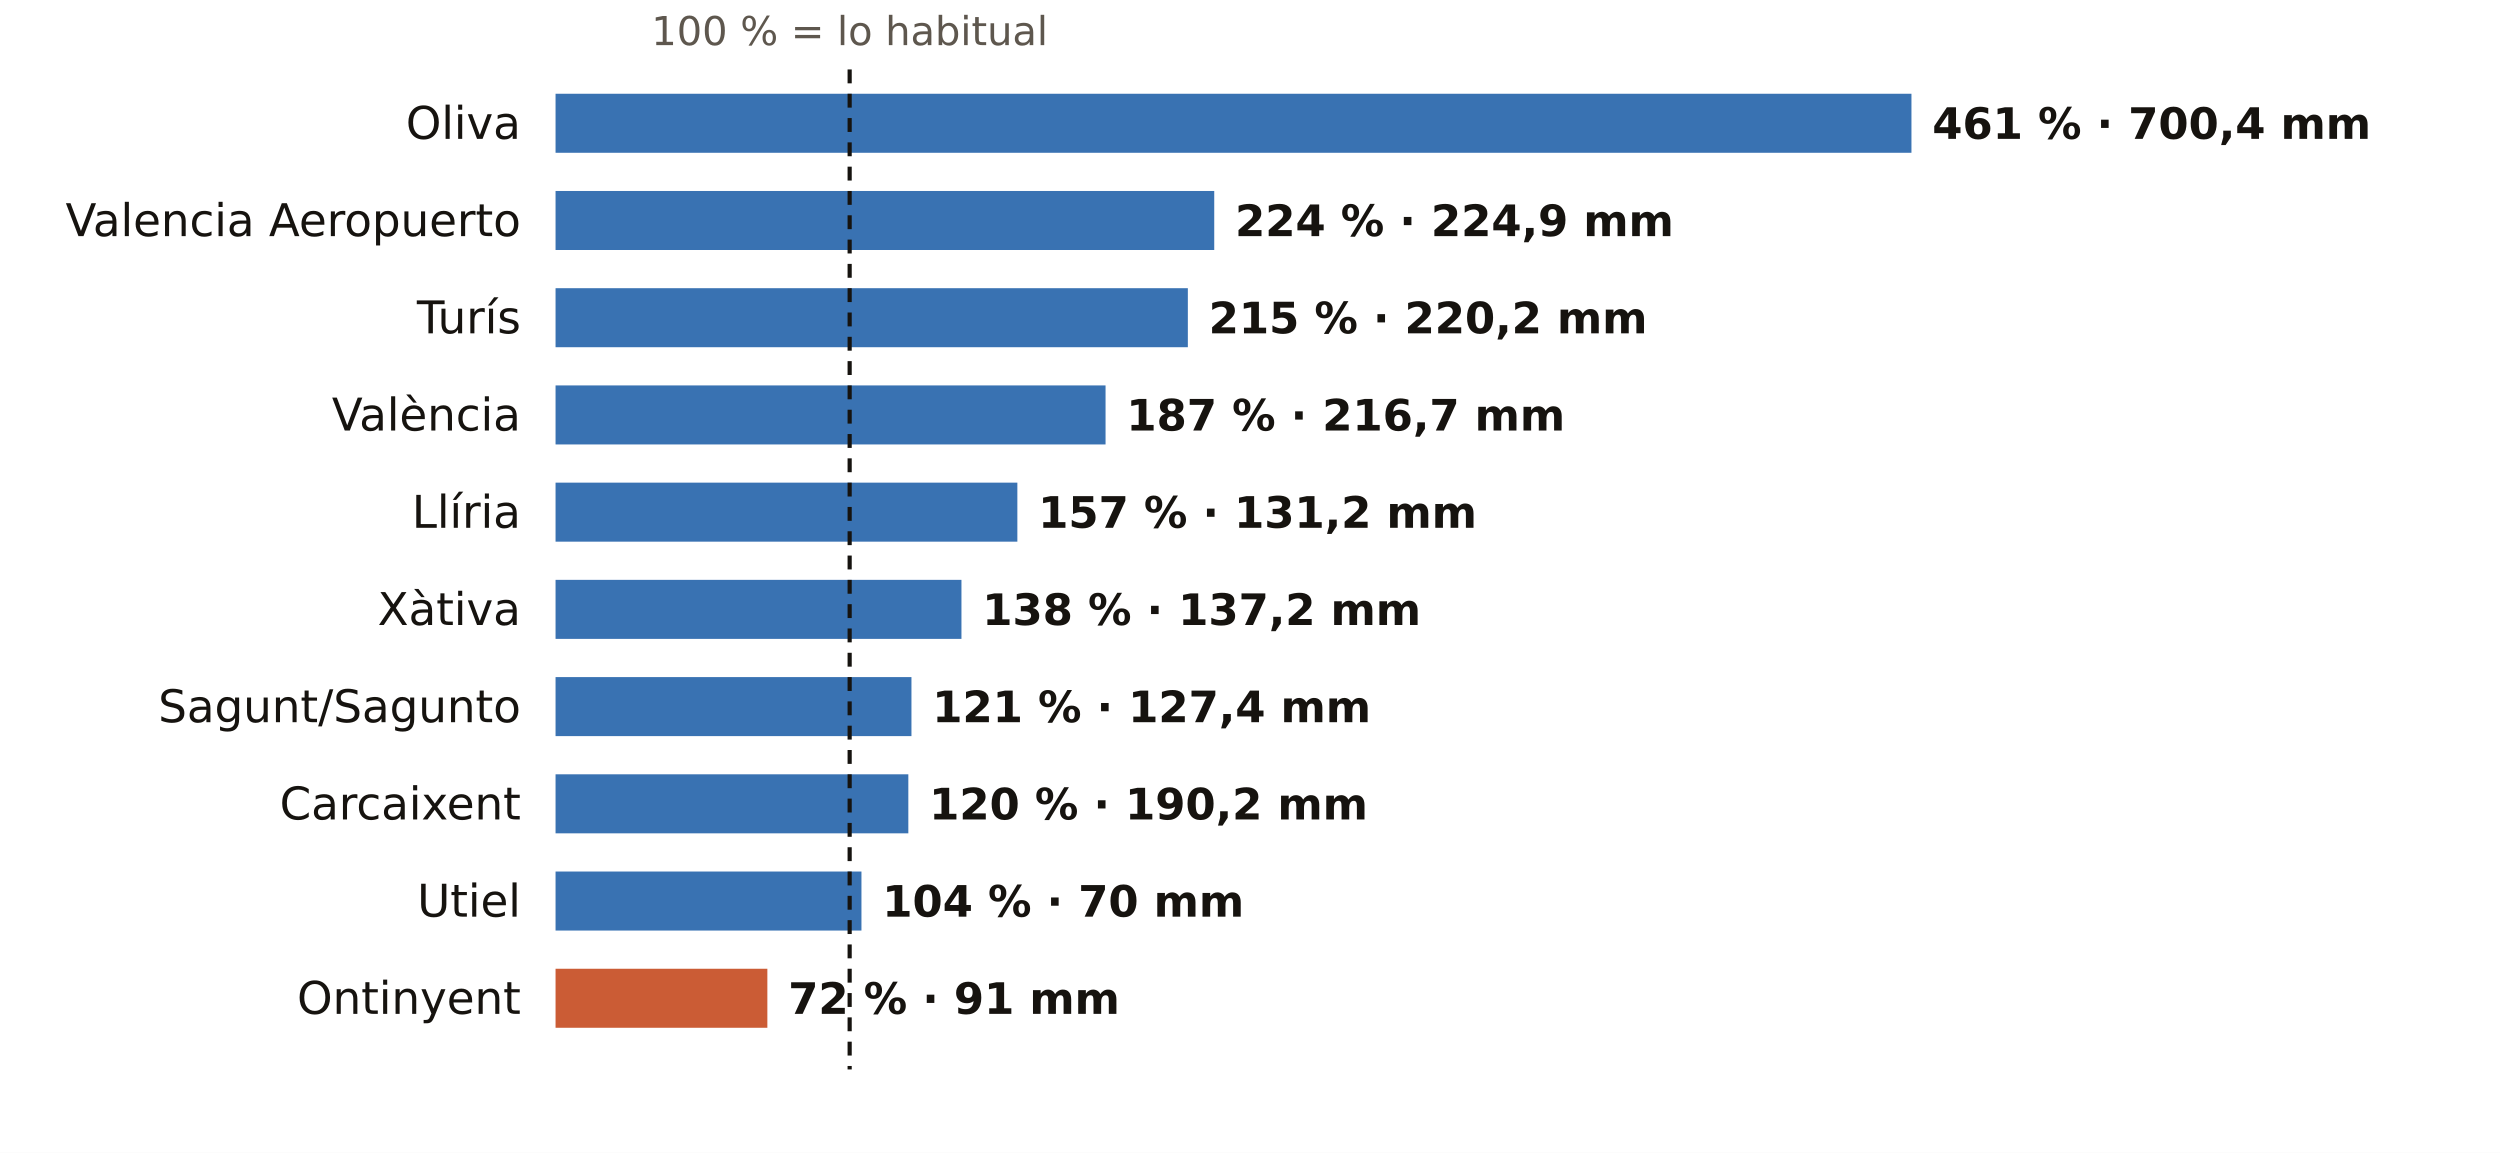
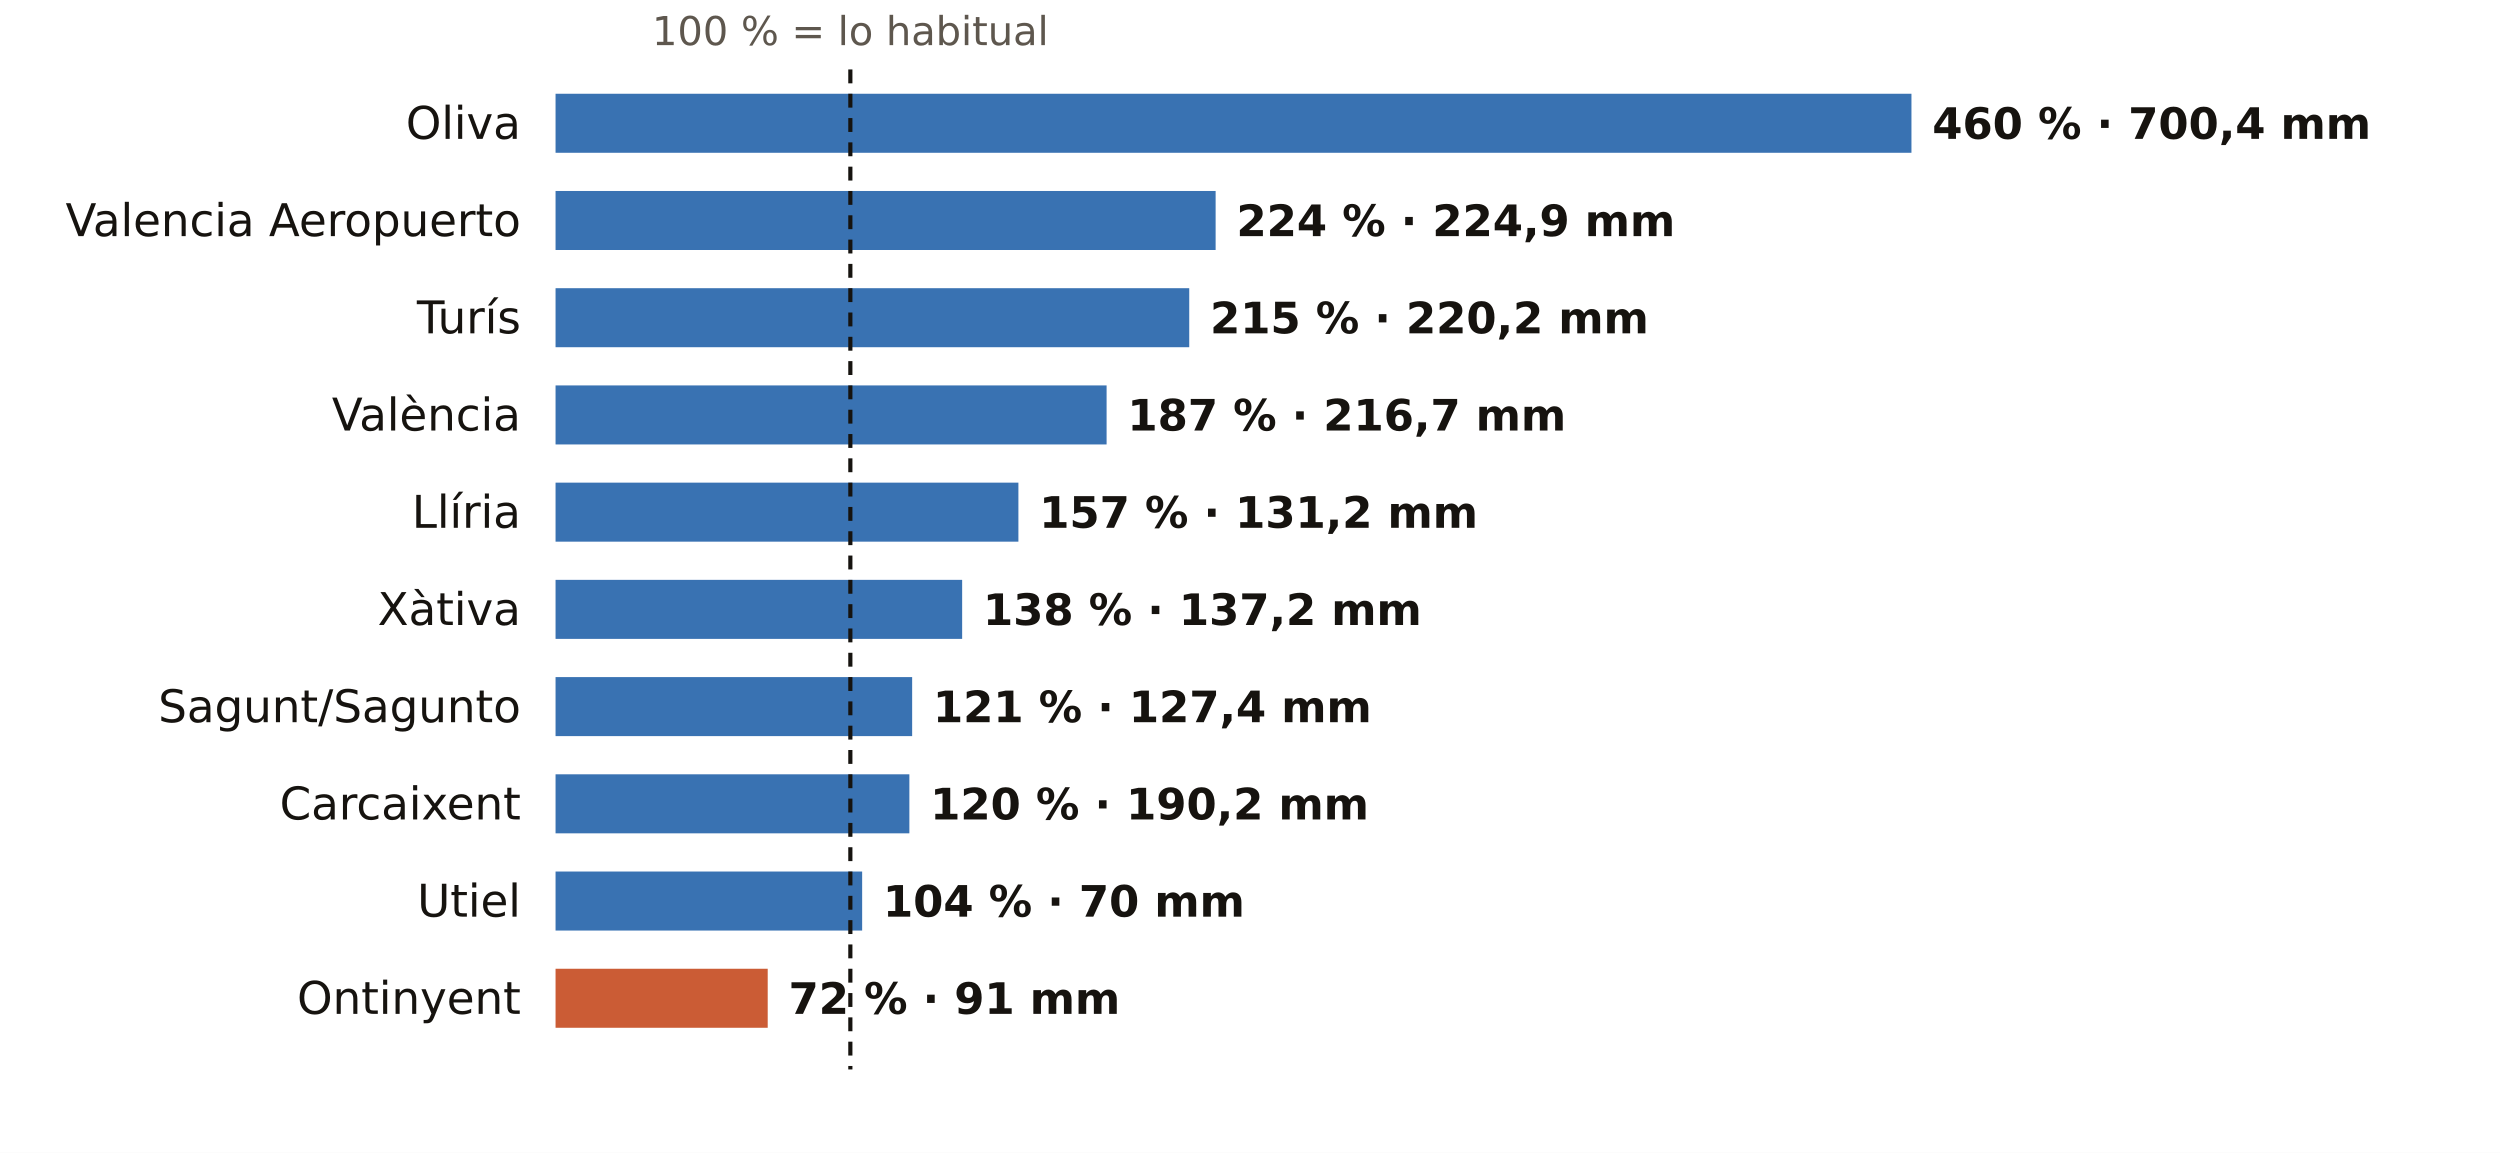
<svg xmlns="http://www.w3.org/2000/svg" viewBox="0 0 720 332" width="720" height="332" role="img" aria-label="El otoño en los pluviómetros de AEMET de Valencia: % de lo habitual">
  <rect width="720" height="332" fill="#FFFFFF" />
-   <text x="244.7" y="13.0" font-size="11.5" fill="#5E574E" text-anchor="middle" font-weight="400" font-family="Public Sans, DejaVu Sans, Arial, sans-serif">100 % = lo habitual</text>
+   <text x="244.9" y="13.0" font-size="11.5" fill="#5E574E" text-anchor="middle" font-weight="400" font-family="Public Sans, DejaVu Sans, Arial, sans-serif">100 % = lo habitual</text>
  <text x="150.0" y="40.0" font-size="13" fill="#16130F" text-anchor="end" font-weight="500" font-family="Public Sans, DejaVu Sans, Arial, sans-serif">Oliva</text>
  <rect x="160" y="27" width="390.5" height="17" fill="#1F5FA8" opacity="0.88" />
-   <text x="556.5" y="40.0" font-size="12.5" fill="#16130F" text-anchor="start" font-weight="600" font-family="Public Sans, DejaVu Sans, Arial, sans-serif">461 % · 700,4 mm</text>
+   <text x="556.5" y="40.0" font-size="12.5" fill="#16130F" text-anchor="start" font-weight="600" font-family="Public Sans, DejaVu Sans, Arial, sans-serif">460 % · 700,4 mm</text>
  <text x="150.0" y="68.0" font-size="13" fill="#16130F" text-anchor="end" font-weight="500" font-family="Public Sans, DejaVu Sans, Arial, sans-serif">Valencia Aeropuerto</text>
-   <rect x="160" y="55" width="189.7" height="17" fill="#1F5FA8" opacity="0.88" />
-   <text x="355.7" y="68.0" font-size="12.5" fill="#16130F" text-anchor="start" font-weight="600" font-family="Public Sans, DejaVu Sans, Arial, sans-serif">224 % · 224,9 mm</text>
+   <rect x="160" y="55" width="190.1" height="17" fill="#1F5FA8" opacity="0.88" />
+   <text x="356.1" y="68.0" font-size="12.5" fill="#16130F" text-anchor="start" font-weight="600" font-family="Public Sans, DejaVu Sans, Arial, sans-serif">224 % · 224,9 mm</text>
  <text x="150.0" y="96.0" font-size="13" fill="#16130F" text-anchor="end" font-weight="500" font-family="Public Sans, DejaVu Sans, Arial, sans-serif">Turís</text>
-   <rect x="160" y="83" width="182.1" height="17" fill="#1F5FA8" opacity="0.88" />
-   <text x="348.1" y="96.0" font-size="12.5" fill="#16130F" text-anchor="start" font-weight="600" font-family="Public Sans, DejaVu Sans, Arial, sans-serif">215 % · 220,2 mm</text>
+   <rect x="160" y="83" width="182.5" height="17" fill="#1F5FA8" opacity="0.88" />
+   <text x="348.5" y="96.0" font-size="12.5" fill="#16130F" text-anchor="start" font-weight="600" font-family="Public Sans, DejaVu Sans, Arial, sans-serif">215 % · 220,2 mm</text>
  <text x="150.0" y="124.0" font-size="13" fill="#16130F" text-anchor="end" font-weight="500" font-family="Public Sans, DejaVu Sans, Arial, sans-serif">València</text>
-   <rect x="160" y="111" width="158.4" height="17" fill="#1F5FA8" opacity="0.88" />
-   <text x="324.4" y="124.0" font-size="12.5" fill="#16130F" text-anchor="start" font-weight="600" font-family="Public Sans, DejaVu Sans, Arial, sans-serif">187 % · 216,7 mm</text>
+   <rect x="160" y="111" width="158.7" height="17" fill="#1F5FA8" opacity="0.88" />
+   <text x="324.7" y="124.0" font-size="12.5" fill="#16130F" text-anchor="start" font-weight="600" font-family="Public Sans, DejaVu Sans, Arial, sans-serif">187 % · 216,7 mm</text>
  <text x="150.0" y="152.0" font-size="13" fill="#16130F" text-anchor="end" font-weight="500" font-family="Public Sans, DejaVu Sans, Arial, sans-serif">Llíria</text>
-   <rect x="160" y="139" width="133.0" height="17" fill="#1F5FA8" opacity="0.88" />
-   <text x="299.0" y="152.0" font-size="12.5" fill="#16130F" text-anchor="start" font-weight="600" font-family="Public Sans, DejaVu Sans, Arial, sans-serif">157 % · 131,2 mm</text>
+   <rect x="160" y="139" width="133.3" height="17" fill="#1F5FA8" opacity="0.88" />
+   <text x="299.3" y="152.0" font-size="12.5" fill="#16130F" text-anchor="start" font-weight="600" font-family="Public Sans, DejaVu Sans, Arial, sans-serif">157 % · 131,2 mm</text>
  <text x="150.0" y="180.0" font-size="13" fill="#16130F" text-anchor="end" font-weight="500" font-family="Public Sans, DejaVu Sans, Arial, sans-serif">Xàtiva</text>
-   <rect x="160" y="167" width="116.9" height="17" fill="#1F5FA8" opacity="0.88" />
-   <text x="282.9" y="180.0" font-size="12.5" fill="#16130F" text-anchor="start" font-weight="600" font-family="Public Sans, DejaVu Sans, Arial, sans-serif">138 % · 137,2 mm</text>
+   <rect x="160" y="167" width="117.1" height="17" fill="#1F5FA8" opacity="0.88" />
+   <text x="283.1" y="180.0" font-size="12.5" fill="#16130F" text-anchor="start" font-weight="600" font-family="Public Sans, DejaVu Sans, Arial, sans-serif">138 % · 137,2 mm</text>
  <text x="150.0" y="208.0" font-size="13" fill="#16130F" text-anchor="end" font-weight="500" font-family="Public Sans, DejaVu Sans, Arial, sans-serif">Sagunt/Sagunto</text>
-   <rect x="160" y="195" width="102.5" height="17" fill="#1F5FA8" opacity="0.88" />
-   <text x="268.5" y="208.0" font-size="12.5" fill="#16130F" text-anchor="start" font-weight="600" font-family="Public Sans, DejaVu Sans, Arial, sans-serif">121 % · 127,4 mm</text>
+   <rect x="160" y="195" width="102.7" height="17" fill="#1F5FA8" opacity="0.88" />
+   <text x="268.7" y="208.0" font-size="12.5" fill="#16130F" text-anchor="start" font-weight="600" font-family="Public Sans, DejaVu Sans, Arial, sans-serif">121 % · 127,4 mm</text>
  <text x="150.0" y="236.0" font-size="13" fill="#16130F" text-anchor="end" font-weight="500" font-family="Public Sans, DejaVu Sans, Arial, sans-serif">Carcaixent</text>
-   <rect x="160" y="223" width="101.6" height="17" fill="#1F5FA8" opacity="0.88" />
-   <text x="267.6" y="236.0" font-size="12.5" fill="#16130F" text-anchor="start" font-weight="600" font-family="Public Sans, DejaVu Sans, Arial, sans-serif">120 % · 190,2 mm</text>
+   <rect x="160" y="223" width="101.9" height="17" fill="#1F5FA8" opacity="0.88" />
+   <text x="267.9" y="236.0" font-size="12.5" fill="#16130F" text-anchor="start" font-weight="600" font-family="Public Sans, DejaVu Sans, Arial, sans-serif">120 % · 190,2 mm</text>
  <text x="150.0" y="264.0" font-size="13" fill="#16130F" text-anchor="end" font-weight="500" font-family="Public Sans, DejaVu Sans, Arial, sans-serif">Utiel</text>
-   <rect x="160" y="251" width="88.1" height="17" fill="#1F5FA8" opacity="0.88" />
-   <text x="254.1" y="264.0" font-size="12.5" fill="#16130F" text-anchor="start" font-weight="600" font-family="Public Sans, DejaVu Sans, Arial, sans-serif">104 % · 70 mm</text>
+   <rect x="160" y="251" width="88.3" height="17" fill="#1F5FA8" opacity="0.88" />
+   <text x="254.3" y="264.0" font-size="12.5" fill="#16130F" text-anchor="start" font-weight="600" font-family="Public Sans, DejaVu Sans, Arial, sans-serif">104 % · 70 mm</text>
  <text x="150.0" y="292.0" font-size="13" fill="#16130F" text-anchor="end" font-weight="500" font-family="Public Sans, DejaVu Sans, Arial, sans-serif">Ontinyent</text>
-   <rect x="160" y="279" width="61.0" height="17" fill="#C4461A" opacity="0.88" />
-   <text x="227.0" y="292.0" font-size="12.5" fill="#16130F" text-anchor="start" font-weight="600" font-family="Public Sans, DejaVu Sans, Arial, sans-serif">72 % · 91 mm</text>
-   <line x1="244.7" x2="244.7" y1="20" y2="308" stroke="#16130F" stroke-width="1.2" stroke-dasharray="4 3" />
+   <rect x="160" y="279" width="61.1" height="17" fill="#C4461A" opacity="0.88" />
+   <text x="227.1" y="292.0" font-size="12.5" fill="#16130F" text-anchor="start" font-weight="600" font-family="Public Sans, DejaVu Sans, Arial, sans-serif">72 % · 91 mm</text>
+   <line x1="244.9" x2="244.9" y1="20" y2="308" stroke="#16130F" stroke-width="1.2" stroke-dasharray="4 3" />
</svg>
